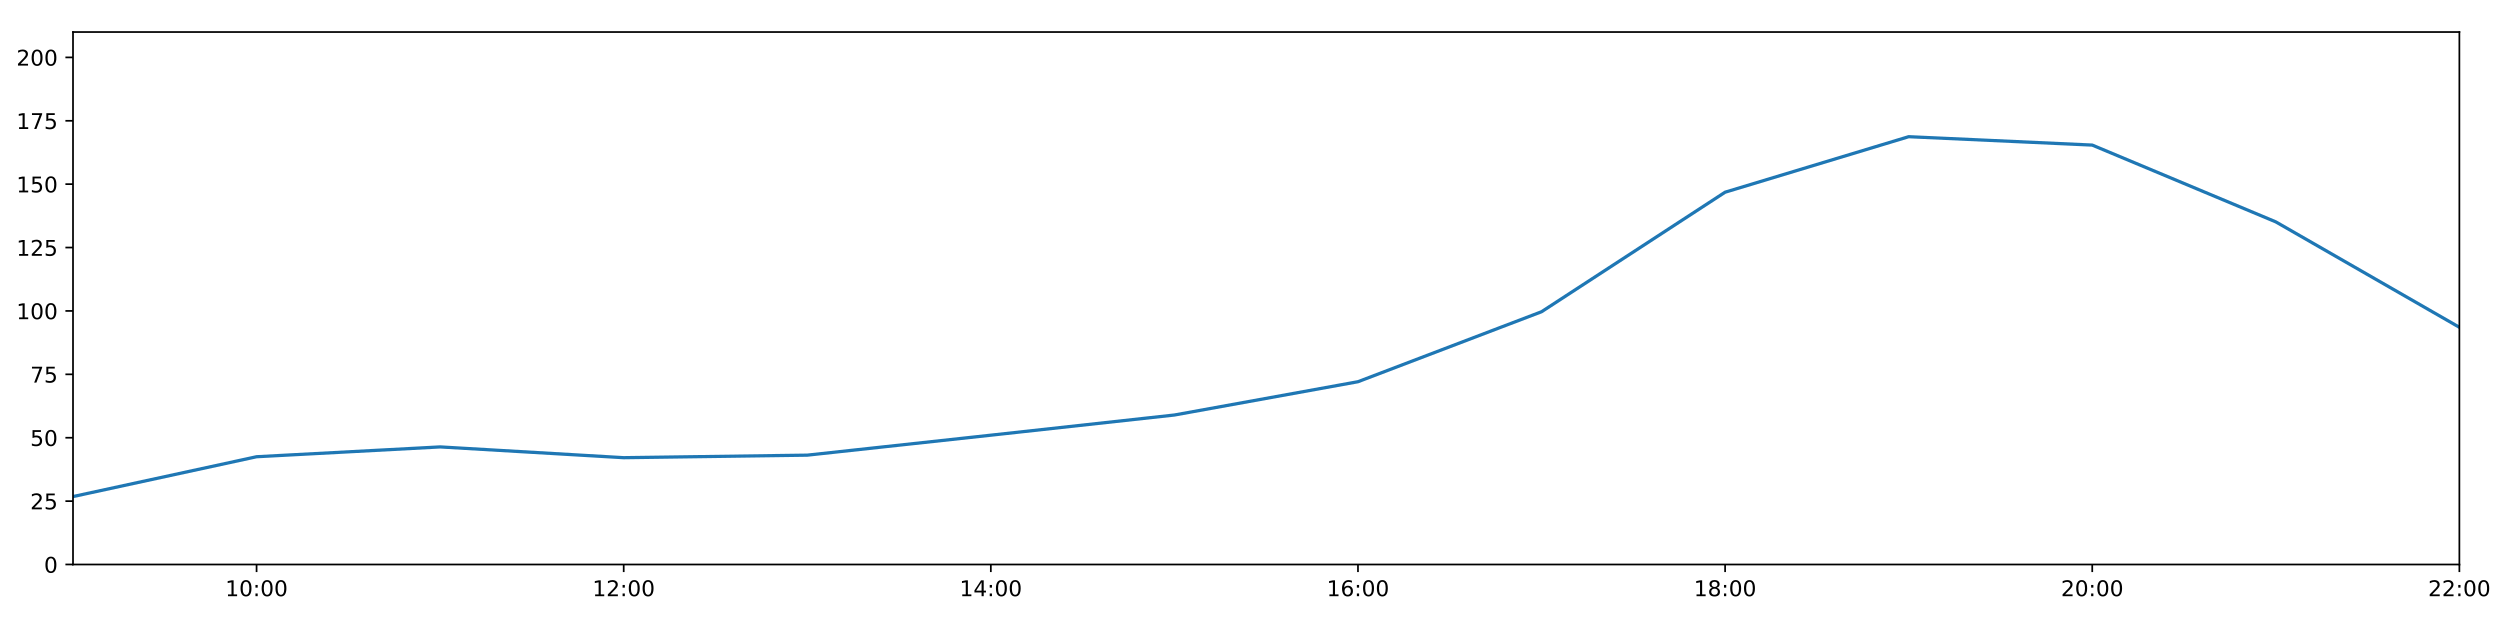
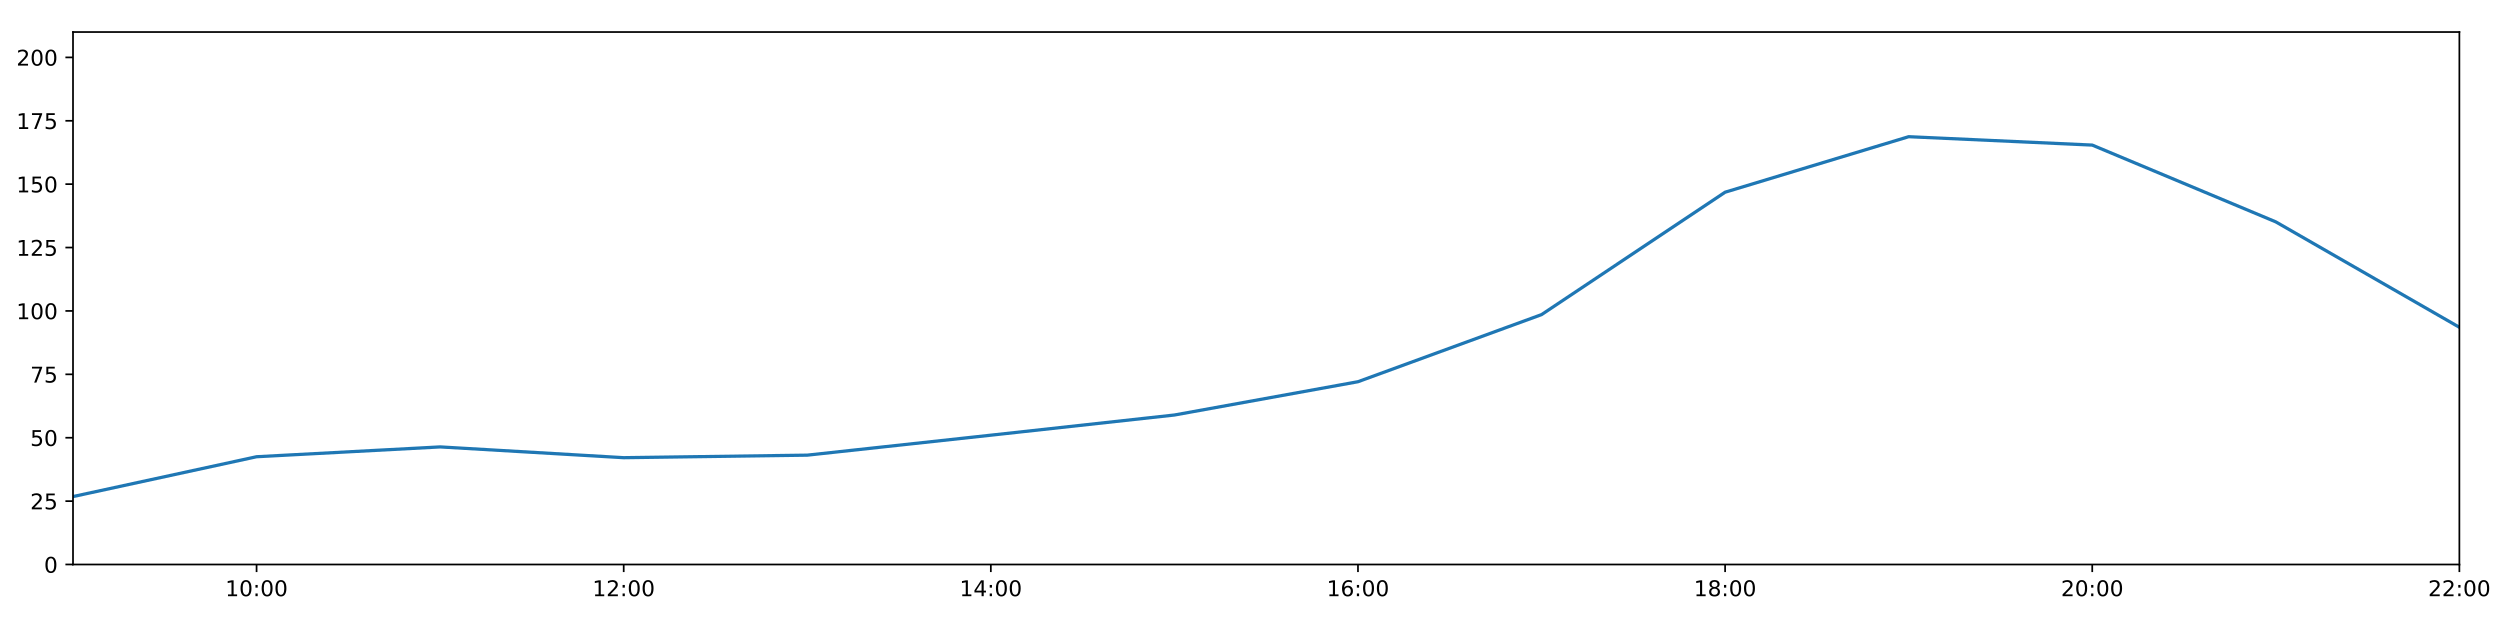
<svg xmlns="http://www.w3.org/2000/svg" xmlns:xlink="http://www.w3.org/1999/xlink" height="288pt" version="1.1" viewBox="0 0 1152 288" width="1152pt">
  <defs>
    <style type="text/css">
*{stroke-linecap:butt;stroke-linejoin:round;}
  </style>
  </defs>
  <g id="figure_1">
    <g id="patch_1">
      <path d="M 0 288  L 1152 288  L 1152 0  L 0 0  z " style="fill:#ffffff;" />
    </g>
    <g id="axes_1">
      <g id="patch_2">
        <path d="M 33.64 260.12  L 1133.28 260.12  L 1133.28 14.76  L 33.64 14.76  z " style="fill:#ffffff;" />
      </g>
      <g id="matplotlib.axis_1">
        <g id="xtick_1">
          <g id="line2d_1">
            <defs>
-               <path d="M 0 0  L 0 3.5  " id="m6b492d17bb" style="stroke:#000000;stroke-width:0.8;" />
-             </defs>
-             <g>
-               <use style="stroke:#000000;stroke-width:0.8;" x="118.228" xlink:href="#m6b492d17bb" y="260.12" />
+               <path d="M 0 0  L 0 3.5  " id="m7c7f77cd97" style="stroke:#000000;stroke-width:0.8;" />
+             </defs>
+             <g>
+               <use style="stroke:#000000;stroke-width:0.8;" x="118.228" xlink:href="#m7c7f77cd97" y="260.12" />
            </g>
          </g>
          <g id="text_1">
            <defs>
              <path d="M 12.406 8.297  L 28.516 8.297  L 28.516 63.922  L 10.984 60.406  L 10.984 69.391  L 28.422 72.906  L 38.281 72.906  L 38.281 8.297  L 54.391 8.297  L 54.391 0  L 12.406 0  z " id="DejaVuSans-49" />
              <path d="M 31.781 66.406  Q 24.172 66.406 20.328 58.906  Q 16.5 51.422 16.5 36.375  Q 16.5 21.391 20.328 13.891  Q 24.172 6.391 31.781 6.391  Q 39.453 6.391 43.281 13.891  Q 47.125 21.391 47.125 36.375  Q 47.125 51.422 43.281 58.906  Q 39.453 66.406 31.781 66.406  z M 31.781 74.219  Q 44.047 74.219 50.516 64.516  Q 56.984 54.828 56.984 36.375  Q 56.984 17.969 50.516 8.266  Q 44.047 -1.422 31.781 -1.422  Q 19.531 -1.422 13.062 8.266  Q 6.594 17.969 6.594 36.375  Q 6.594 54.828 13.062 64.516  Q 19.531 74.219 31.781 74.219  z " id="DejaVuSans-48" />
              <path d="M 11.719 12.406  L 22.016 12.406  L 22.016 0  L 11.719 0  z M 11.719 51.703  L 22.016 51.703  L 22.016 39.312  L 11.719 39.312  z " id="DejaVuSans-58" />
            </defs>
            <g transform="translate(103.8183 274.7184)scale(0.1 -0.1)">
              <use xlink:href="#DejaVuSans-49" />
              <use x="63.623" xlink:href="#DejaVuSans-48" />
              <use x="127.246" xlink:href="#DejaVuSans-58" />
              <use x="160.938" xlink:href="#DejaVuSans-48" />
              <use x="224.561" xlink:href="#DejaVuSans-48" />
            </g>
          </g>
        </g>
        <g id="xtick_2">
          <g id="line2d_2">
            <g>
-               <use style="stroke:#000000;stroke-width:0.8;" x="287.403" xlink:href="#m6b492d17bb" y="260.12" />
+               <use style="stroke:#000000;stroke-width:0.8;" x="287.403" xlink:href="#m7c7f77cd97" y="260.12" />
            </g>
          </g>
          <g id="text_2">
            <defs>
              <path d="M 19.188 8.297  L 53.609 8.297  L 53.609 0  L 7.328 0  L 7.328 8.297  Q 12.938 14.109 22.625 23.891  Q 32.328 33.688 34.812 36.531  Q 39.547 41.844 41.422 45.531  Q 43.312 49.219 43.312 52.781  Q 43.312 58.594 39.234 62.25  Q 35.156 65.922 28.609 65.922  Q 23.969 65.922 18.812 64.312  Q 13.672 62.703 7.812 59.422  L 7.812 69.391  Q 13.766 71.781 18.938 73  Q 24.125 74.219 28.422 74.219  Q 39.75 74.219 46.484 68.547  Q 53.219 62.891 53.219 53.422  Q 53.219 48.922 51.531 44.891  Q 49.859 40.875 45.406 35.406  Q 44.188 33.984 37.641 27.219  Q 31.109 20.453 19.188 8.297  z " id="DejaVuSans-50" />
            </defs>
            <g transform="translate(272.9937 274.7184)scale(0.1 -0.1)">
              <use xlink:href="#DejaVuSans-49" />
              <use x="63.623" xlink:href="#DejaVuSans-50" />
              <use x="127.246" xlink:href="#DejaVuSans-58" />
              <use x="160.938" xlink:href="#DejaVuSans-48" />
              <use x="224.561" xlink:href="#DejaVuSans-48" />
            </g>
          </g>
        </g>
        <g id="xtick_3">
          <g id="line2d_3">
            <g>
-               <use style="stroke:#000000;stroke-width:0.8;" x="456.578" xlink:href="#m6b492d17bb" y="260.12" />
+               <use style="stroke:#000000;stroke-width:0.8;" x="456.578" xlink:href="#m7c7f77cd97" y="260.12" />
            </g>
          </g>
          <g id="text_3">
            <defs>
              <path d="M 37.797 64.312  L 12.891 25.391  L 37.797 25.391  z M 35.203 72.906  L 47.609 72.906  L 47.609 25.391  L 58.016 25.391  L 58.016 17.188  L 47.609 17.188  L 47.609 0  L 37.797 0  L 37.797 17.188  L 4.891 17.188  L 4.891 26.703  z " id="DejaVuSans-52" />
            </defs>
            <g transform="translate(442.1691 274.7184)scale(0.1 -0.1)">
              <use xlink:href="#DejaVuSans-49" />
              <use x="63.623" xlink:href="#DejaVuSans-52" />
              <use x="127.246" xlink:href="#DejaVuSans-58" />
              <use x="160.938" xlink:href="#DejaVuSans-48" />
              <use x="224.561" xlink:href="#DejaVuSans-48" />
            </g>
          </g>
        </g>
        <g id="xtick_4">
          <g id="line2d_4">
            <g>
-               <use style="stroke:#000000;stroke-width:0.8;" x="625.754" xlink:href="#m6b492d17bb" y="260.12" />
+               <use style="stroke:#000000;stroke-width:0.8;" x="625.754" xlink:href="#m7c7f77cd97" y="260.12" />
            </g>
          </g>
          <g id="text_4">
            <defs>
              <path d="M 33.016 40.375  Q 26.375 40.375 22.484 35.828  Q 18.609 31.297 18.609 23.391  Q 18.609 15.531 22.484 10.953  Q 26.375 6.391 33.016 6.391  Q 39.656 6.391 43.531 10.953  Q 47.406 15.531 47.406 23.391  Q 47.406 31.297 43.531 35.828  Q 39.656 40.375 33.016 40.375  z M 52.594 71.297  L 52.594 62.312  Q 48.875 64.062 45.094 64.984  Q 41.312 65.922 37.594 65.922  Q 27.828 65.922 22.672 59.328  Q 17.531 52.734 16.797 39.406  Q 19.672 43.656 24.016 45.922  Q 28.375 48.188 33.594 48.188  Q 44.578 48.188 50.953 41.516  Q 57.328 34.859 57.328 23.391  Q 57.328 12.156 50.688 5.359  Q 44.047 -1.422 33.016 -1.422  Q 20.359 -1.422 13.672 8.266  Q 6.984 17.969 6.984 36.375  Q 6.984 53.656 15.188 63.938  Q 23.391 74.219 37.203 74.219  Q 40.922 74.219 44.703 73.484  Q 48.484 72.75 52.594 71.297  z " id="DejaVuSans-54" />
            </defs>
            <g transform="translate(611.3445 274.7184)scale(0.1 -0.1)">
              <use xlink:href="#DejaVuSans-49" />
              <use x="63.623" xlink:href="#DejaVuSans-54" />
              <use x="127.246" xlink:href="#DejaVuSans-58" />
              <use x="160.938" xlink:href="#DejaVuSans-48" />
              <use x="224.561" xlink:href="#DejaVuSans-48" />
            </g>
          </g>
        </g>
        <g id="xtick_5">
          <g id="line2d_5">
            <g>
-               <use style="stroke:#000000;stroke-width:0.8;" x="794.929" xlink:href="#m6b492d17bb" y="260.12" />
+               <use style="stroke:#000000;stroke-width:0.8;" x="794.929" xlink:href="#m7c7f77cd97" y="260.12" />
            </g>
          </g>
          <g id="text_5">
            <defs>
              <path d="M 31.781 34.625  Q 24.75 34.625 20.719 30.859  Q 16.703 27.094 16.703 20.516  Q 16.703 13.922 20.719 10.156  Q 24.75 6.391 31.781 6.391  Q 38.812 6.391 42.859 10.172  Q 46.922 13.969 46.922 20.516  Q 46.922 27.094 42.891 30.859  Q 38.875 34.625 31.781 34.625  z M 21.922 38.812  Q 15.578 40.375 12.031 44.719  Q 8.5 49.078 8.5 55.328  Q 8.5 64.062 14.719 69.141  Q 20.953 74.219 31.781 74.219  Q 42.672 74.219 48.875 69.141  Q 55.078 64.062 55.078 55.328  Q 55.078 49.078 51.531 44.719  Q 48 40.375 41.703 38.812  Q 48.828 37.156 52.797 32.312  Q 56.781 27.484 56.781 20.516  Q 56.781 9.906 50.312 4.234  Q 43.844 -1.422 31.781 -1.422  Q 19.734 -1.422 13.25 4.234  Q 6.781 9.906 6.781 20.516  Q 6.781 27.484 10.781 32.312  Q 14.797 37.156 21.922 38.812  z M 18.312 54.391  Q 18.312 48.734 21.844 45.562  Q 25.391 42.391 31.781 42.391  Q 38.141 42.391 41.719 45.562  Q 45.312 48.734 45.312 54.391  Q 45.312 60.062 41.719 63.234  Q 38.141 66.406 31.781 66.406  Q 25.391 66.406 21.844 63.234  Q 18.312 60.062 18.312 54.391  z " id="DejaVuSans-56" />
            </defs>
            <g transform="translate(780.5199 274.7184)scale(0.1 -0.1)">
              <use xlink:href="#DejaVuSans-49" />
              <use x="63.623" xlink:href="#DejaVuSans-56" />
              <use x="127.246" xlink:href="#DejaVuSans-58" />
              <use x="160.938" xlink:href="#DejaVuSans-48" />
              <use x="224.561" xlink:href="#DejaVuSans-48" />
            </g>
          </g>
        </g>
        <g id="xtick_6">
          <g id="line2d_6">
            <g>
-               <use style="stroke:#000000;stroke-width:0.8;" x="964.105" xlink:href="#m6b492d17bb" y="260.12" />
+               <use style="stroke:#000000;stroke-width:0.8;" x="964.105" xlink:href="#m7c7f77cd97" y="260.12" />
            </g>
          </g>
          <g id="text_6">
            <g transform="translate(949.6952 274.7184)scale(0.1 -0.1)">
              <use xlink:href="#DejaVuSans-50" />
              <use x="63.623" xlink:href="#DejaVuSans-48" />
              <use x="127.246" xlink:href="#DejaVuSans-58" />
              <use x="160.938" xlink:href="#DejaVuSans-48" />
              <use x="224.561" xlink:href="#DejaVuSans-48" />
            </g>
          </g>
        </g>
        <g id="xtick_7">
          <g id="line2d_7">
            <g>
-               <use style="stroke:#000000;stroke-width:0.8;" x="1133.28" xlink:href="#m6b492d17bb" y="260.12" />
+               <use style="stroke:#000000;stroke-width:0.8;" x="1133.28" xlink:href="#m7c7f77cd97" y="260.12" />
            </g>
          </g>
          <g id="text_7">
            <g transform="translate(1118.871 274.7184)scale(0.1 -0.1)">
              <use xlink:href="#DejaVuSans-50" />
              <use x="63.623" xlink:href="#DejaVuSans-50" />
              <use x="127.246" xlink:href="#DejaVuSans-58" />
              <use x="160.938" xlink:href="#DejaVuSans-48" />
              <use x="224.561" xlink:href="#DejaVuSans-48" />
            </g>
          </g>
        </g>
      </g>
      <g id="matplotlib.axis_2">
        <g id="ytick_1">
          <g id="line2d_8">
            <defs>
-               <path d="M 0 0  L -3.5 0  " id="m5c56226213" style="stroke:#000000;stroke-width:0.8;" />
-             </defs>
-             <g>
-               <use style="stroke:#000000;stroke-width:0.8;" x="33.64" xlink:href="#m5c56226213" y="260.12" />
+               <path d="M 0 0  L -3.5 0  " id="mf32e122b04" style="stroke:#000000;stroke-width:0.8;" />
+             </defs>
+             <g>
+               <use style="stroke:#000000;stroke-width:0.8;" x="33.64" xlink:href="#mf32e122b04" y="260.12" />
            </g>
          </g>
          <g id="text_8">
            <g transform="translate(20.2775 263.9192)scale(0.1 -0.1)">
              <use xlink:href="#DejaVuSans-48" />
            </g>
          </g>
        </g>
        <g id="ytick_2">
          <g id="line2d_9">
            <g>
-               <use style="stroke:#000000;stroke-width:0.8;" x="33.64" xlink:href="#m5c56226213" y="230.91" />
+               <use style="stroke:#000000;stroke-width:0.8;" x="33.64" xlink:href="#mf32e122b04" y="230.91" />
            </g>
          </g>
          <g id="text_9">
            <defs>
              <path d="M 10.797 72.906  L 49.516 72.906  L 49.516 64.594  L 19.828 64.594  L 19.828 46.734  Q 21.969 47.469 24.109 47.828  Q 26.266 48.188 28.422 48.188  Q 40.625 48.188 47.75 41.5  Q 54.891 34.812 54.891 23.391  Q 54.891 11.625 47.562 5.094  Q 40.234 -1.422 26.906 -1.422  Q 22.312 -1.422 17.547 -0.641  Q 12.797 0.141 7.719 1.703  L 7.719 11.625  Q 12.109 9.234 16.797 8.062  Q 21.484 6.891 26.703 6.891  Q 35.156 6.891 40.078 11.328  Q 45.016 15.766 45.016 23.391  Q 45.016 31 40.078 35.438  Q 35.156 39.891 26.703 39.891  Q 22.75 39.891 18.812 39.016  Q 14.891 38.141 10.797 36.281  z " id="DejaVuSans-53" />
            </defs>
            <g transform="translate(13.915 234.7097)scale(0.1 -0.1)">
              <use xlink:href="#DejaVuSans-50" />
              <use x="63.623" xlink:href="#DejaVuSans-53" />
            </g>
          </g>
        </g>
        <g id="ytick_3">
          <g id="line2d_10">
            <g>
-               <use style="stroke:#000000;stroke-width:0.8;" x="33.64" xlink:href="#m5c56226213" y="201.701" />
+               <use style="stroke:#000000;stroke-width:0.8;" x="33.64" xlink:href="#mf32e122b04" y="201.701" />
            </g>
          </g>
          <g id="text_10">
            <g transform="translate(13.915 205.5002)scale(0.1 -0.1)">
              <use xlink:href="#DejaVuSans-53" />
              <use x="63.623" xlink:href="#DejaVuSans-48" />
            </g>
          </g>
        </g>
        <g id="ytick_4">
          <g id="line2d_11">
            <g>
-               <use style="stroke:#000000;stroke-width:0.8;" x="33.64" xlink:href="#m5c56226213" y="172.491" />
+               <use style="stroke:#000000;stroke-width:0.8;" x="33.64" xlink:href="#mf32e122b04" y="172.491" />
            </g>
          </g>
          <g id="text_11">
            <defs>
              <path d="M 8.203 72.906  L 55.078 72.906  L 55.078 68.703  L 28.609 0  L 18.312 0  L 43.219 64.594  L 8.203 64.594  z " id="DejaVuSans-55" />
            </defs>
            <g transform="translate(13.915 176.2906)scale(0.1 -0.1)">
              <use xlink:href="#DejaVuSans-55" />
              <use x="63.623" xlink:href="#DejaVuSans-53" />
            </g>
          </g>
        </g>
        <g id="ytick_5">
          <g id="line2d_12">
            <g>
-               <use style="stroke:#000000;stroke-width:0.8;" x="33.64" xlink:href="#m5c56226213" y="143.282" />
+               <use style="stroke:#000000;stroke-width:0.8;" x="33.64" xlink:href="#mf32e122b04" y="143.282" />
            </g>
          </g>
          <g id="text_12">
            <g transform="translate(7.5525 147.0811)scale(0.1 -0.1)">
              <use xlink:href="#DejaVuSans-49" />
              <use x="63.623" xlink:href="#DejaVuSans-48" />
              <use x="127.246" xlink:href="#DejaVuSans-48" />
            </g>
          </g>
        </g>
        <g id="ytick_6">
          <g id="line2d_13">
            <g>
-               <use style="stroke:#000000;stroke-width:0.8;" x="33.64" xlink:href="#m5c56226213" y="114.072" />
+               <use style="stroke:#000000;stroke-width:0.8;" x="33.64" xlink:href="#mf32e122b04" y="114.072" />
            </g>
          </g>
          <g id="text_13">
            <g transform="translate(7.5525 117.8716)scale(0.1 -0.1)">
              <use xlink:href="#DejaVuSans-49" />
              <use x="63.623" xlink:href="#DejaVuSans-50" />
              <use x="127.246" xlink:href="#DejaVuSans-53" />
            </g>
          </g>
        </g>
        <g id="ytick_7">
          <g id="line2d_14">
            <g>
-               <use style="stroke:#000000;stroke-width:0.8;" x="33.64" xlink:href="#m5c56226213" y="84.863" />
+               <use style="stroke:#000000;stroke-width:0.8;" x="33.64" xlink:href="#mf32e122b04" y="84.863" />
            </g>
          </g>
          <g id="text_14">
            <g transform="translate(7.5525 88.66208)scale(0.1 -0.1)">
              <use xlink:href="#DejaVuSans-49" />
              <use x="63.623" xlink:href="#DejaVuSans-53" />
              <use x="127.246" xlink:href="#DejaVuSans-48" />
            </g>
          </g>
        </g>
        <g id="ytick_8">
          <g id="line2d_15">
            <g>
-               <use style="stroke:#000000;stroke-width:0.8;" x="33.64" xlink:href="#m5c56226213" y="55.653" />
+               <use style="stroke:#000000;stroke-width:0.8;" x="33.64" xlink:href="#mf32e122b04" y="55.653" />
            </g>
          </g>
          <g id="text_15">
            <g transform="translate(7.5525 59.45255)scale(0.1 -0.1)">
              <use xlink:href="#DejaVuSans-49" />
              <use x="63.623" xlink:href="#DejaVuSans-55" />
              <use x="127.246" xlink:href="#DejaVuSans-53" />
            </g>
          </g>
        </g>
        <g id="ytick_9">
          <g id="line2d_16">
            <g>
-               <use style="stroke:#000000;stroke-width:0.8;" x="33.64" xlink:href="#m5c56226213" y="26.444" />
+               <use style="stroke:#000000;stroke-width:0.8;" x="33.64" xlink:href="#mf32e122b04" y="26.444" />
            </g>
          </g>
          <g id="text_16">
            <g transform="translate(7.5525 30.24303)scale(0.1 -0.1)">
              <use xlink:href="#DejaVuSans-50" />
              <use x="63.623" xlink:href="#DejaVuSans-48" />
              <use x="127.246" xlink:href="#DejaVuSans-48" />
            </g>
          </g>
        </g>
      </g>
      <g id="line2d_17">
-         <path clip-path="url(#p0deaf49401)" d="M 33.64 228.817  L 118.228 210.464  L 202.815 205.936  L 287.403 210.902  L 371.991 209.734  L 456.578 200.533  L 541.166 191.236  L 625.754 175.895  L 710.342 143.651  L 794.929 88.563  L 879.517 62.988  L 964.105 66.856  L 1048.692 102.243  L 1133.28 150.811  " style="fill:none;stroke:#1f77b4;stroke-linecap:square;stroke-width:1.5;" />
+         <path clip-path="url(#p06b655d518)" d="M 33.64 228.817  L 118.228 210.464  L 202.815 205.936  L 287.403 210.902  L 371.991 209.734  L 456.578 200.533  L 541.166 191.236  L 625.754 175.895  L 710.342 144.976  L 794.929 88.563  L 879.517 62.988  L 964.105 66.856  L 1048.692 102.243  L 1133.28 150.811  " style="fill:none;stroke:#1f77b4;stroke-linecap:square;stroke-width:1.5;" />
      </g>
      <g id="patch_3">
        <path d="M 33.64 260.12  L 33.64 14.76  " style="fill:none;stroke:#000000;stroke-linecap:square;stroke-linejoin:miter;stroke-width:0.8;" />
      </g>
      <g id="patch_4">
        <path d="M 1133.28 260.12  L 1133.28 14.76  " style="fill:none;stroke:#000000;stroke-linecap:square;stroke-linejoin:miter;stroke-width:0.8;" />
      </g>
      <g id="patch_5">
        <path d="M 33.64 260.12  L 1133.28 260.12  " style="fill:none;stroke:#000000;stroke-linecap:square;stroke-linejoin:miter;stroke-width:0.8;" />
      </g>
      <g id="patch_6">
        <path d="M 33.64 14.76  L 1133.28 14.76  " style="fill:none;stroke:#000000;stroke-linecap:square;stroke-linejoin:miter;stroke-width:0.8;" />
      </g>
    </g>
  </g>
  <defs>
-     <clipPath id="p0deaf49401">
+     <clipPath id="p06b655d518">
      <rect height="245.36" width="1099.64" x="33.64" y="14.76" />
    </clipPath>
  </defs>
</svg>
